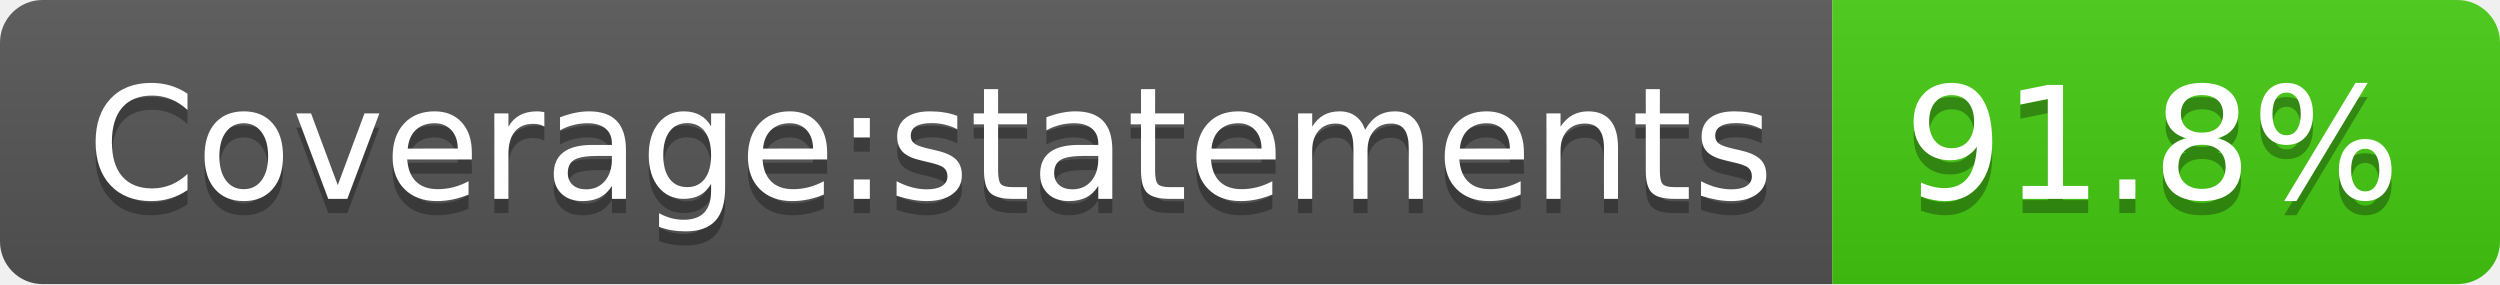
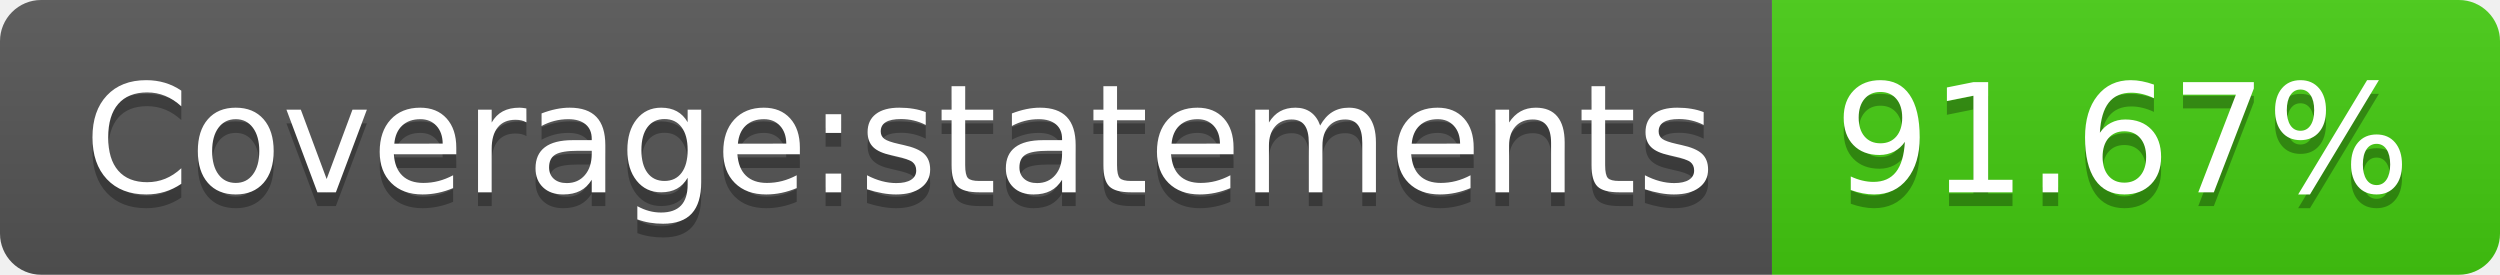
- <svg xmlns="http://www.w3.org/2000/svg" width="176" height="20" role="img" aria-label="Coverage:statements: 91.8%">
+ <svg xmlns="http://www.w3.org/2000/svg" width="182" height="20" role="img" aria-label="Coverage:statements: 91.67%">
  <linearGradient id="s" x2="0" y2="100%">
    <stop offset="0" stop-color="#bbb" stop-opacity=".1" />
    <stop offset="1" stop-opacity=".1" />
  </linearGradient>
  <clipPath id="r">
-     <rect width="176" height="20" rx="3" fill="#fff" />
+     <rect width="182" height="20" rx="3" fill="#fff" />
  </clipPath>
  <g clip-path="url(#r)">
    <rect width="129" height="20" fill="#555" />
-     <rect x="129" width="47" height="20" fill="#4c1" />
-     <rect width="176" height="20" fill="url(#s)" />
+     <rect x="129" width="53" height="20" fill="#4c1" />
+     <rect width="182" height="20" fill="url(#s)" />
  </g>
  <g fill="#fff" text-anchor="middle" font-family="Verdana,Geneva,DejaVu Sans,sans-serif" text-rendering="geometricPrecision" font-size="110">
    <text aria-hidden="true" x="655" y="150" fill="#010101" fill-opacity=".3" transform="scale(.1)" textLength="1190">Coverage:statements</text>
    <text x="655" y="140" transform="scale(.1)" fill="#fff" textLength="1190">Coverage:statements</text>
-     <text aria-hidden="true" x="1515" y="150" fill="#010101" fill-opacity=".3" transform="scale(.1)" textLength="370">91.8%</text>
-     <text x="1515" y="140" transform="scale(.1)" fill="#fff" textLength="370">91.8%</text>
+     <text aria-hidden="true" x="1545" y="150" fill="#010101" fill-opacity=".3" transform="scale(.1)" textLength="430">91.67%</text>
+     <text x="1545" y="140" transform="scale(.1)" fill="#fff" textLength="430">91.67%</text>
  </g>
</svg>
